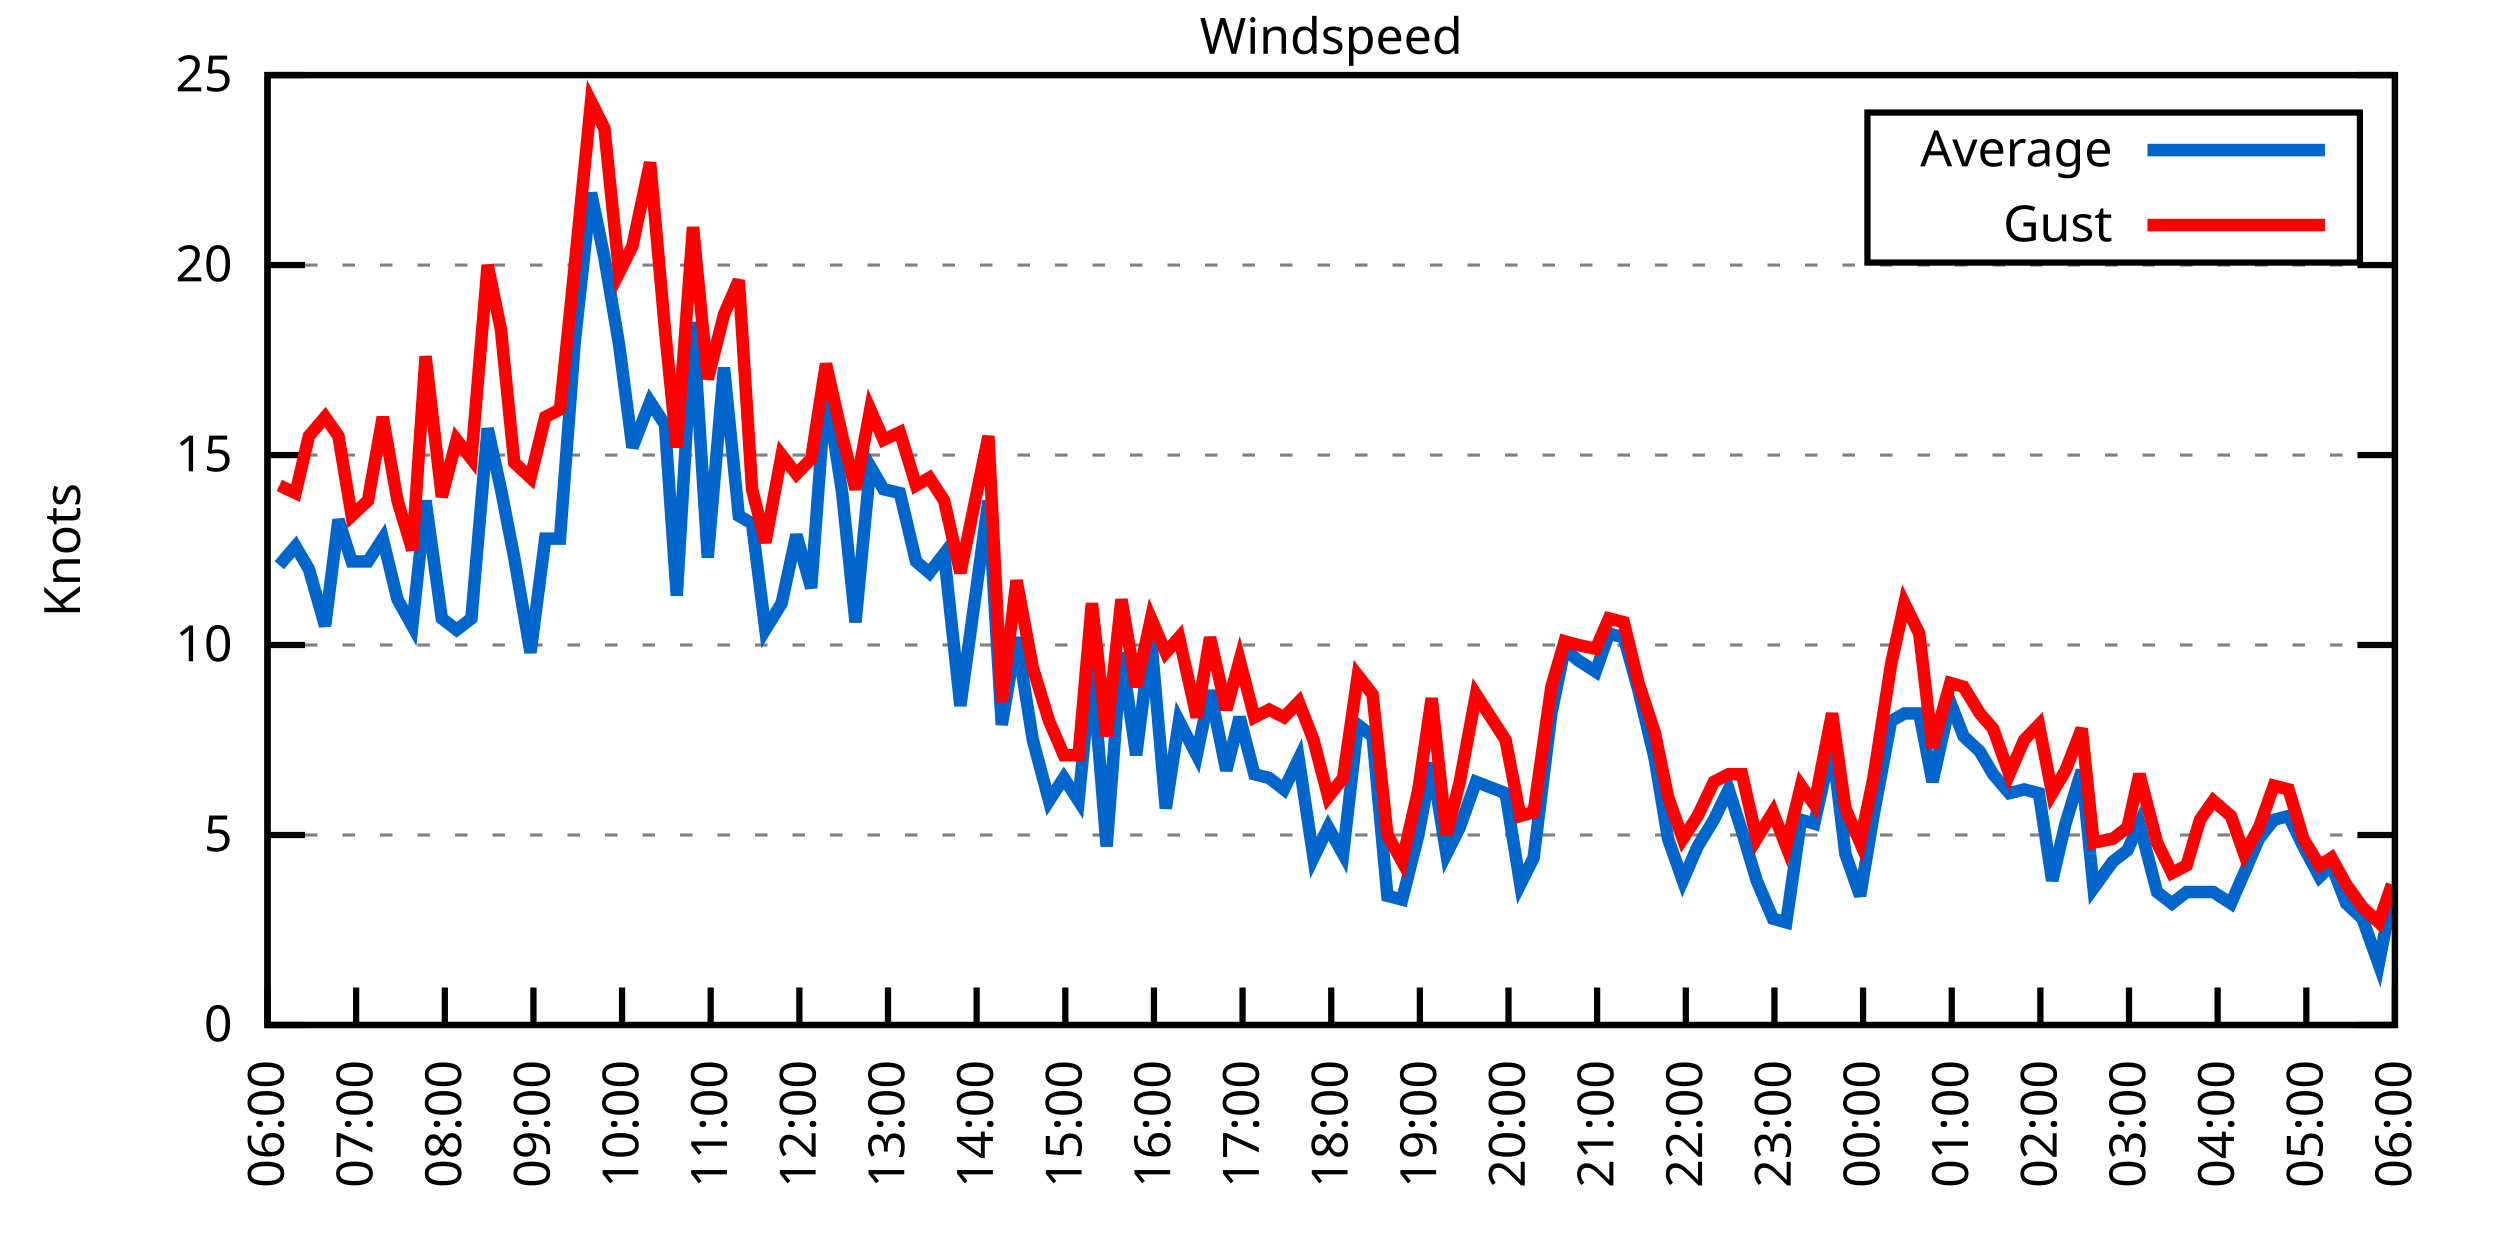
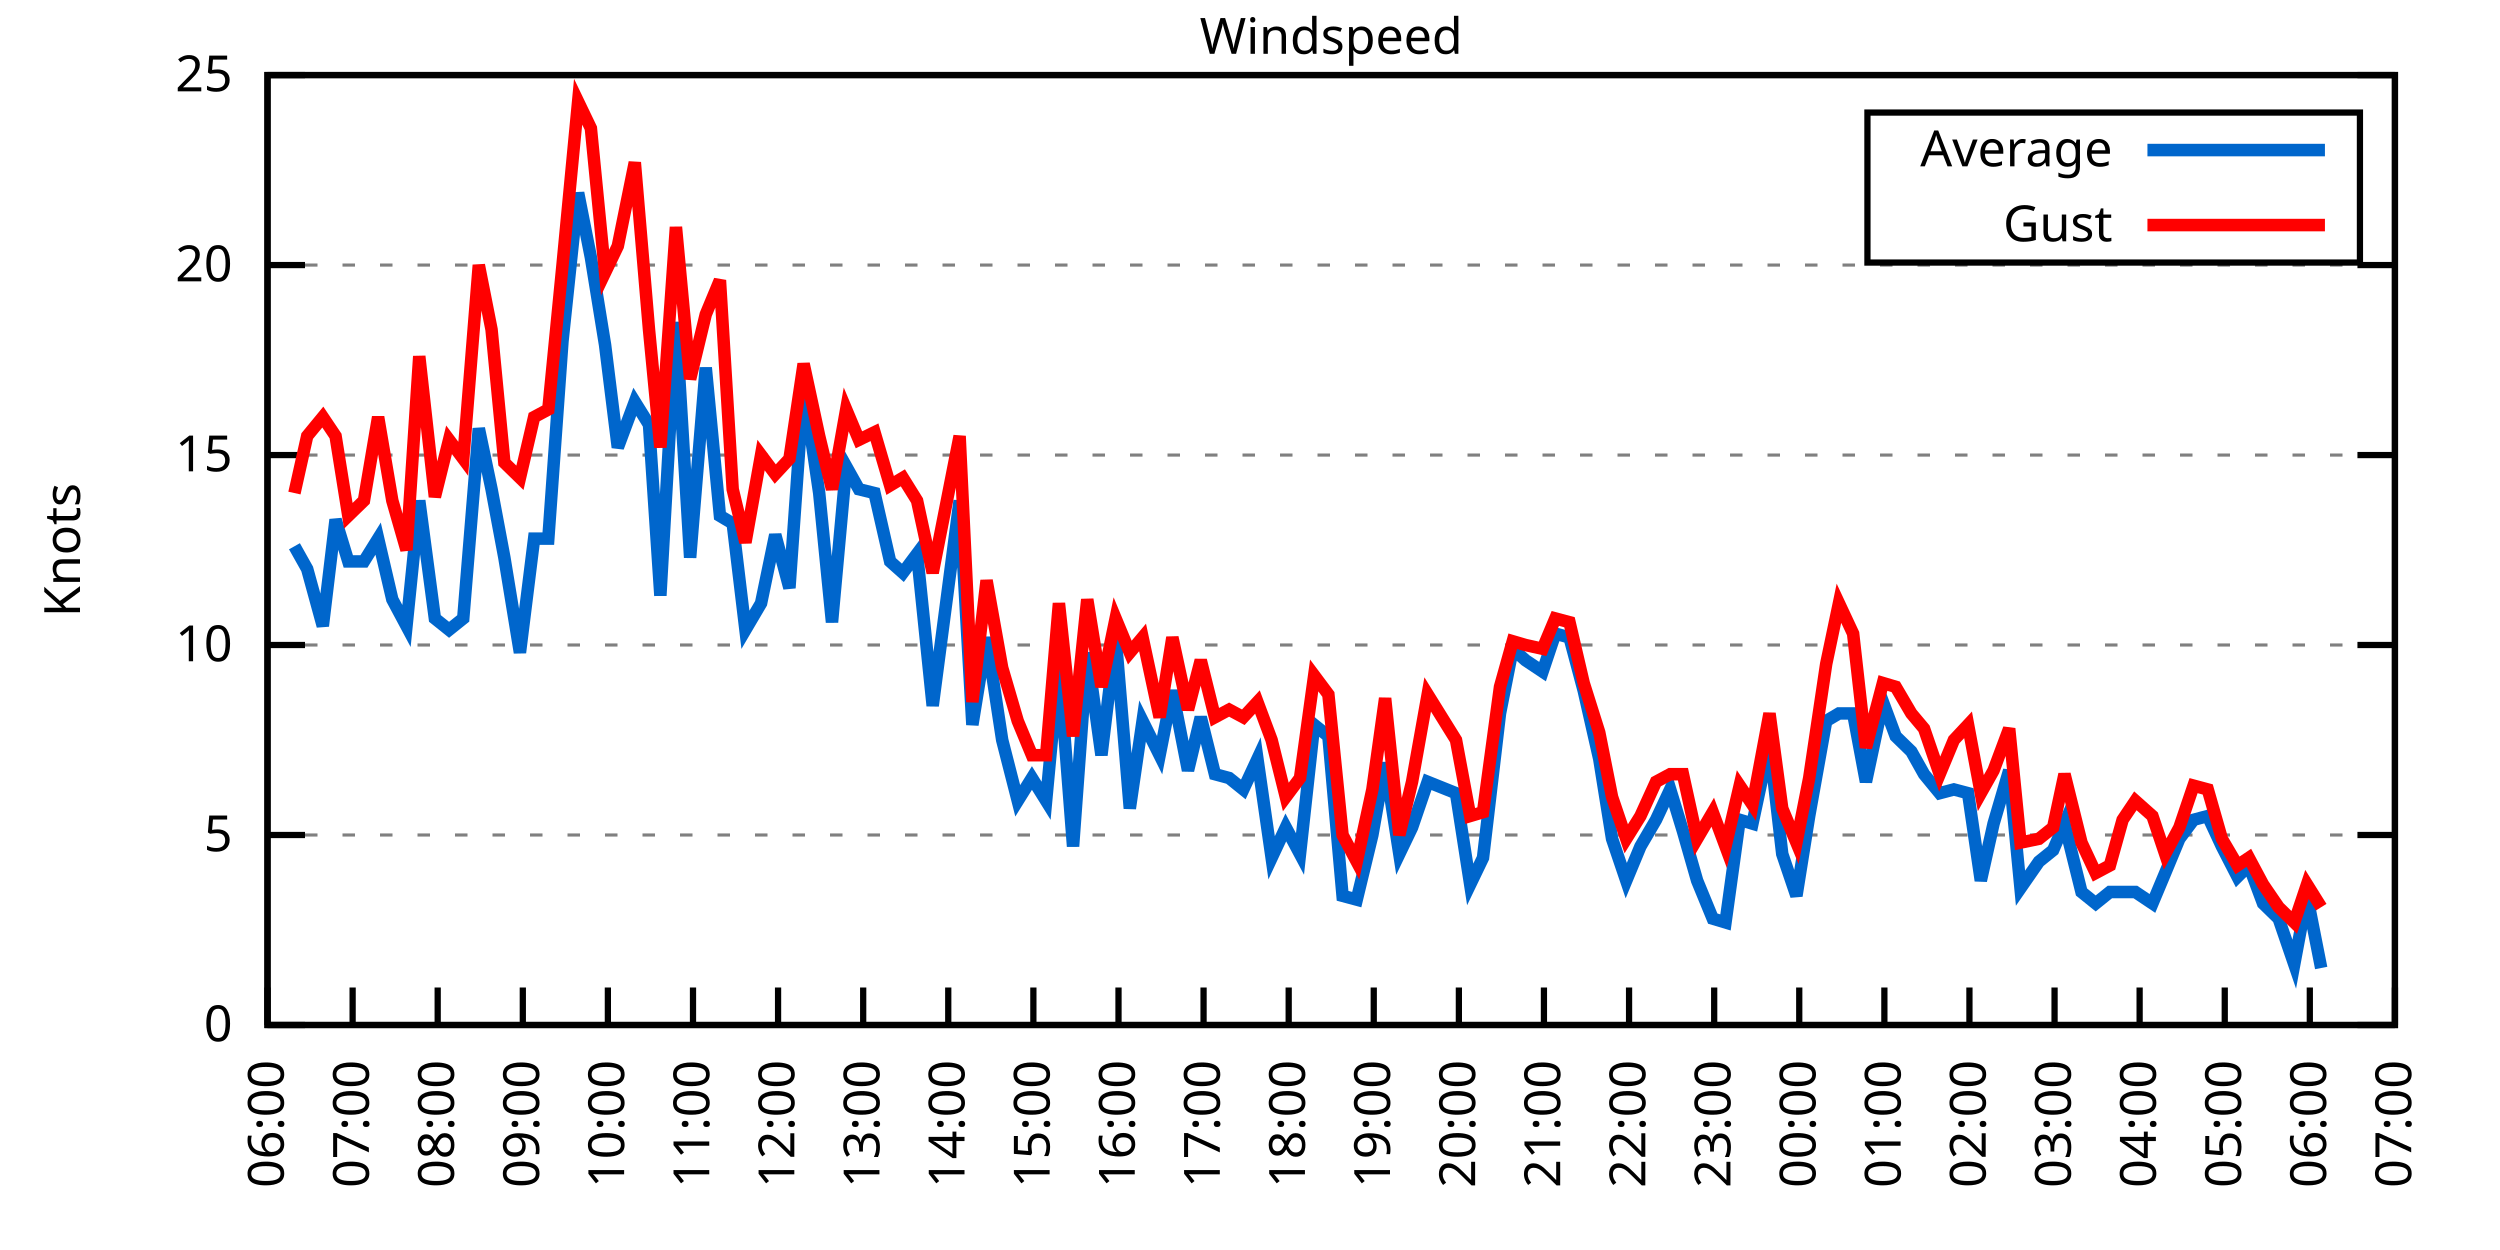
<svg xmlns="http://www.w3.org/2000/svg" xmlns:xlink="http://www.w3.org/1999/xlink" width="400" height="200" viewBox="0 0 400 200">
  <g id="gnuplot_canvas">
    <rect x="0" y="0" width="400" height="200" fill="none" />
    <defs>
      <circle id="gpDot" r="0.5" stroke-width="0.5" stroke="currentColor" />
      <path id="gpPt0" stroke-width="0.333" stroke="currentColor" d="M-1,0 h2 M0,-1 v2" />
      <path id="gpPt1" stroke-width="0.333" stroke="currentColor" d="M-1,-1 L1,1 M1,-1 L-1,1" />
      <path id="gpPt2" stroke-width="0.333" stroke="currentColor" d="M-1,0 L1,0 M0,-1 L0,1 M-1,-1 L1,1 M-1,1 L1,-1" />
      <rect id="gpPt3" stroke-width="0.333" stroke="currentColor" x="-1" y="-1" width="2" height="2" />
      <rect id="gpPt4" stroke-width="0.333" stroke="currentColor" fill="currentColor" x="-1" y="-1" width="2" height="2" />
      <circle id="gpPt5" stroke-width="0.333" stroke="currentColor" cx="0" cy="0" r="1" />
      <use xlink:href="#gpPt5" id="gpPt6" fill="currentColor" stroke="none" />
      <path id="gpPt7" stroke-width="0.333" stroke="currentColor" d="M0,-1.33 L-1.33,0.67 L1.33,0.67 z" />
      <use xlink:href="#gpPt7" id="gpPt8" fill="currentColor" stroke="none" />
      <use xlink:href="#gpPt7" id="gpPt9" stroke="currentColor" transform="rotate(180)" />
      <use xlink:href="#gpPt9" id="gpPt10" fill="currentColor" stroke="none" />
      <use xlink:href="#gpPt3" id="gpPt11" stroke="currentColor" transform="rotate(45)" />
      <use xlink:href="#gpPt11" id="gpPt12" fill="currentColor" stroke="none" />
      <path id="gpPt13" stroke-width="0.333" stroke="currentColor" d="M0,1.330 L1.265,0.411 L0.782,-1.067 L-0.782,-1.076 L-1.265,0.411 z" />
      <use xlink:href="#gpPt13" id="gpPt14" fill="currentColor" stroke="none" />
      <filter id="textbox" filterUnits="objectBoundingBox" x="0" y="0" height="1" width="1">
        <feFlood flood-color="white" flood-opacity="1" result="bgnd" />
        <feComposite in="SourceGraphic" in2="bgnd" operator="atop" />
      </filter>
      <filter id="greybox" filterUnits="objectBoundingBox" x="0" y="0" height="1" width="1">
        <feFlood flood-color="lightgrey" flood-opacity="1" result="grey" />
        <feComposite in="SourceGraphic" in2="grey" operator="atop" />
      </filter>
    </defs>
    <g fill="none" color="white" stroke="currentColor" stroke-width="1.00" stroke-linecap="butt" stroke-linejoin="miter">
</g>
    <g fill="none" color="black" stroke="currentColor" stroke-width="1.00" stroke-linecap="butt" stroke-linejoin="miter">
      <g stroke="none" shape-rendering="crispEdges">
        <polygon fill="rgb(255, 255, 255)" points="42.80,164.00 383.18,164.00 383.18,12.02 42.80,12.02 " />
      </g>
    </g>
    <g fill="none" color="black" stroke="currentColor" stroke-width="1.00" stroke-linecap="butt" stroke-linejoin="miter">
</g>
    <g fill="none" color="black" stroke="black" stroke-width="0.50" stroke-linecap="butt" stroke-linejoin="miter">
</g>
    <g fill="none" color="gray" stroke="currentColor" stroke-width="0.50" stroke-linecap="butt" stroke-linejoin="miter">
      <path stroke="gray" stroke-dasharray="2,4" class="gridline" d="M42.80,164.00 L383.19,164.00  " />
    </g>
    <g fill="none" color="gray" stroke="gray" stroke-width="1.00" stroke-linecap="butt" stroke-linejoin="miter">
</g>
    <g fill="none" color="black" stroke="currentColor" stroke-width="1.00" stroke-linecap="butt" stroke-linejoin="miter">
      <path stroke="black" d="M42.80,164.00 L48.80,164.00 M383.19,164.00 L377.19,164.00  " />
      <g transform="translate(37.20,166.60)" stroke="none" fill="black" font-family="Sans" font-size="8.00" text-anchor="end">
        <text>
          <tspan font-family="Sans"> 0</tspan>
        </text>
      </g>
    </g>
    <g fill="none" color="black" stroke="currentColor" stroke-width="1.00" stroke-linecap="butt" stroke-linejoin="miter">
</g>
    <g fill="none" color="black" stroke="black" stroke-width="0.50" stroke-linecap="butt" stroke-linejoin="miter">
</g>
    <g fill="none" color="gray" stroke="currentColor" stroke-width="0.50" stroke-linecap="butt" stroke-linejoin="miter">
      <path stroke="gray" stroke-dasharray="2,4" class="gridline" d="M42.80,133.60 L383.19,133.60  " />
    </g>
    <g fill="none" color="gray" stroke="gray" stroke-width="1.00" stroke-linecap="butt" stroke-linejoin="miter">
</g>
    <g fill="none" color="black" stroke="currentColor" stroke-width="1.00" stroke-linecap="butt" stroke-linejoin="miter">
      <path stroke="black" d="M42.80,133.60 L48.80,133.60 M383.19,133.60 L377.19,133.60  " />
      <g transform="translate(37.20,136.20)" stroke="none" fill="black" font-family="Sans" font-size="8.00" text-anchor="end">
        <text>
          <tspan font-family="Sans"> 5</tspan>
        </text>
      </g>
    </g>
    <g fill="none" color="black" stroke="currentColor" stroke-width="1.00" stroke-linecap="butt" stroke-linejoin="miter">
</g>
    <g fill="none" color="black" stroke="black" stroke-width="0.50" stroke-linecap="butt" stroke-linejoin="miter">
</g>
    <g fill="none" color="gray" stroke="currentColor" stroke-width="0.50" stroke-linecap="butt" stroke-linejoin="miter">
      <path stroke="gray" stroke-dasharray="2,4" class="gridline" d="M42.80,103.20 L383.19,103.20  " />
    </g>
    <g fill="none" color="gray" stroke="gray" stroke-width="1.00" stroke-linecap="butt" stroke-linejoin="miter">
</g>
    <g fill="none" color="black" stroke="currentColor" stroke-width="1.00" stroke-linecap="butt" stroke-linejoin="miter">
      <path stroke="black" d="M42.80,103.20 L48.80,103.20 M383.19,103.20 L377.19,103.20  " />
      <g transform="translate(37.20,105.80)" stroke="none" fill="black" font-family="Sans" font-size="8.00" text-anchor="end">
        <text>
          <tspan font-family="Sans"> 10</tspan>
        </text>
      </g>
    </g>
    <g fill="none" color="black" stroke="currentColor" stroke-width="1.00" stroke-linecap="butt" stroke-linejoin="miter">
</g>
    <g fill="none" color="black" stroke="black" stroke-width="0.50" stroke-linecap="butt" stroke-linejoin="miter">
</g>
    <g fill="none" color="gray" stroke="currentColor" stroke-width="0.50" stroke-linecap="butt" stroke-linejoin="miter">
      <path stroke="gray" stroke-dasharray="2,4" class="gridline" d="M42.80,72.81 L383.19,72.81  " />
    </g>
    <g fill="none" color="gray" stroke="gray" stroke-width="1.00" stroke-linecap="butt" stroke-linejoin="miter">
</g>
    <g fill="none" color="black" stroke="currentColor" stroke-width="1.00" stroke-linecap="butt" stroke-linejoin="miter">
      <path stroke="black" d="M42.80,72.81 L48.80,72.81 M383.19,72.81 L377.19,72.81  " />
      <g transform="translate(37.20,75.41)" stroke="none" fill="black" font-family="Sans" font-size="8.00" text-anchor="end">
        <text>
          <tspan font-family="Sans"> 15</tspan>
        </text>
      </g>
    </g>
    <g fill="none" color="black" stroke="currentColor" stroke-width="1.00" stroke-linecap="butt" stroke-linejoin="miter">
</g>
    <g fill="none" color="black" stroke="black" stroke-width="0.50" stroke-linecap="butt" stroke-linejoin="miter">
</g>
    <g fill="none" color="gray" stroke="currentColor" stroke-width="0.50" stroke-linecap="butt" stroke-linejoin="miter">
      <path stroke="gray" stroke-dasharray="2,4" class="gridline" d="M42.80,42.41 L383.19,42.41  " />
    </g>
    <g fill="none" color="gray" stroke="gray" stroke-width="1.00" stroke-linecap="butt" stroke-linejoin="miter">
</g>
    <g fill="none" color="black" stroke="currentColor" stroke-width="1.00" stroke-linecap="butt" stroke-linejoin="miter">
      <path stroke="black" d="M42.80,42.41 L48.80,42.41 M383.19,42.41 L377.19,42.41  " />
      <g transform="translate(37.20,45.01)" stroke="none" fill="black" font-family="Sans" font-size="8.00" text-anchor="end">
        <text>
          <tspan font-family="Sans"> 20</tspan>
        </text>
      </g>
    </g>
    <g fill="none" color="black" stroke="currentColor" stroke-width="1.00" stroke-linecap="butt" stroke-linejoin="miter">
</g>
    <g fill="none" color="black" stroke="black" stroke-width="0.50" stroke-linecap="butt" stroke-linejoin="miter">
</g>
    <g fill="none" color="gray" stroke="currentColor" stroke-width="0.50" stroke-linecap="butt" stroke-linejoin="miter">
      <path stroke="gray" stroke-dasharray="2,4" class="gridline" d="M42.80,12.01 L383.19,12.01  " />
    </g>
    <g fill="none" color="gray" stroke="gray" stroke-width="1.00" stroke-linecap="butt" stroke-linejoin="miter">
</g>
    <g fill="none" color="black" stroke="currentColor" stroke-width="1.00" stroke-linecap="butt" stroke-linejoin="miter">
      <path stroke="black" d="M42.80,12.01 L48.80,12.01 M383.19,12.01 L377.19,12.01  " />
      <g transform="translate(37.20,14.61)" stroke="none" fill="black" font-family="Sans" font-size="8.00" text-anchor="end">
        <text>
          <tspan font-family="Sans"> 25</tspan>
        </text>
      </g>
    </g>
    <g fill="none" color="black" stroke="currentColor" stroke-width="1.00" stroke-linecap="butt" stroke-linejoin="miter">
      <path stroke="black" d="M42.80,164.00 L42.80,158.00  " />
      <g transform="translate(45.40,169.60) rotate(270.00)" stroke="none" fill="black" font-family="Sans" font-size="8.00" text-anchor="end">
        <text>
          <tspan font-family="Sans">06:00</tspan>
        </text>
      </g>
    </g>
    <g fill="none" color="black" stroke="currentColor" stroke-width="1.00" stroke-linecap="butt" stroke-linejoin="miter">
-       <path stroke="black" d="M56.98,164.00 L56.98,158.00  " />
-       <g transform="translate(59.58,169.60) rotate(270.00)" stroke="none" fill="black" font-family="Sans" font-size="8.00" text-anchor="end">
+       <path stroke="black" d="M56.42,164.00 L56.42,158.00  " />
+       <g transform="translate(59.02,169.60) rotate(270.00)" stroke="none" fill="black" font-family="Sans" font-size="8.00" text-anchor="end">
        <text>
          <tspan font-family="Sans">07:00</tspan>
        </text>
      </g>
    </g>
    <g fill="none" color="black" stroke="currentColor" stroke-width="1.00" stroke-linecap="butt" stroke-linejoin="miter">
-       <path stroke="black" d="M71.17,164.00 L71.17,158.00  " />
-       <g transform="translate(73.77,169.60) rotate(270.00)" stroke="none" fill="black" font-family="Sans" font-size="8.00" text-anchor="end">
+       <path stroke="black" d="M70.03,164.00 L70.03,158.00  " />
+       <g transform="translate(72.63,169.60) rotate(270.00)" stroke="none" fill="black" font-family="Sans" font-size="8.00" text-anchor="end">
        <text>
          <tspan font-family="Sans">08:00</tspan>
        </text>
      </g>
    </g>
    <g fill="none" color="black" stroke="currentColor" stroke-width="1.00" stroke-linecap="butt" stroke-linejoin="miter">
-       <path stroke="black" d="M85.35,164.00 L85.35,158.00  " />
-       <g transform="translate(87.95,169.60) rotate(270.00)" stroke="none" fill="black" font-family="Sans" font-size="8.00" text-anchor="end">
+       <path stroke="black" d="M83.65,164.00 L83.65,158.00  " />
+       <g transform="translate(86.25,169.60) rotate(270.00)" stroke="none" fill="black" font-family="Sans" font-size="8.00" text-anchor="end">
        <text>
          <tspan font-family="Sans">09:00</tspan>
        </text>
      </g>
    </g>
    <g fill="none" color="black" stroke="currentColor" stroke-width="1.00" stroke-linecap="butt" stroke-linejoin="miter">
-       <path stroke="black" d="M99.53,164.00 L99.53,158.00  " />
-       <g transform="translate(102.13,169.60) rotate(270.00)" stroke="none" fill="black" font-family="Sans" font-size="8.00" text-anchor="end">
+       <path stroke="black" d="M97.26,164.00 L97.26,158.00  " />
+       <g transform="translate(99.86,169.60) rotate(270.00)" stroke="none" fill="black" font-family="Sans" font-size="8.00" text-anchor="end">
        <text>
          <tspan font-family="Sans">10:00</tspan>
        </text>
      </g>
    </g>
    <g fill="none" color="black" stroke="currentColor" stroke-width="1.00" stroke-linecap="butt" stroke-linejoin="miter">
-       <path stroke="black" d="M113.71,164.00 L113.71,158.00  " />
-       <g transform="translate(116.31,169.60) rotate(270.00)" stroke="none" fill="black" font-family="Sans" font-size="8.00" text-anchor="end">
+       <path stroke="black" d="M110.88,164.00 L110.88,158.00  " />
+       <g transform="translate(113.48,169.60) rotate(270.00)" stroke="none" fill="black" font-family="Sans" font-size="8.00" text-anchor="end">
        <text>
          <tspan font-family="Sans">11:00</tspan>
        </text>
      </g>
    </g>
    <g fill="none" color="black" stroke="currentColor" stroke-width="1.00" stroke-linecap="butt" stroke-linejoin="miter">
-       <path stroke="black" d="M127.90,164.00 L127.90,158.00  " />
-       <g transform="translate(130.50,169.60) rotate(270.00)" stroke="none" fill="black" font-family="Sans" font-size="8.00" text-anchor="end">
+       <path stroke="black" d="M124.49,164.00 L124.49,158.00  " />
+       <g transform="translate(127.09,169.60) rotate(270.00)" stroke="none" fill="black" font-family="Sans" font-size="8.00" text-anchor="end">
        <text>
          <tspan font-family="Sans">12:00</tspan>
        </text>
      </g>
    </g>
    <g fill="none" color="black" stroke="currentColor" stroke-width="1.00" stroke-linecap="butt" stroke-linejoin="miter">
-       <path stroke="black" d="M142.08,164.00 L142.08,158.00  " />
-       <g transform="translate(144.68,169.60) rotate(270.00)" stroke="none" fill="black" font-family="Sans" font-size="8.00" text-anchor="end">
+       <path stroke="black" d="M138.11,164.00 L138.11,158.00  " />
+       <g transform="translate(140.71,169.60) rotate(270.00)" stroke="none" fill="black" font-family="Sans" font-size="8.00" text-anchor="end">
        <text>
          <tspan font-family="Sans">13:00</tspan>
        </text>
      </g>
    </g>
    <g fill="none" color="black" stroke="currentColor" stroke-width="1.00" stroke-linecap="butt" stroke-linejoin="miter">
-       <path stroke="black" d="M156.26,164.00 L156.26,158.00  " />
-       <g transform="translate(158.86,169.60) rotate(270.00)" stroke="none" fill="black" font-family="Sans" font-size="8.00" text-anchor="end">
+       <path stroke="black" d="M151.72,164.00 L151.72,158.00  " />
+       <g transform="translate(154.32,169.60) rotate(270.00)" stroke="none" fill="black" font-family="Sans" font-size="8.00" text-anchor="end">
        <text>
          <tspan font-family="Sans">14:00</tspan>
        </text>
      </g>
    </g>
    <g fill="none" color="black" stroke="currentColor" stroke-width="1.00" stroke-linecap="butt" stroke-linejoin="miter">
-       <path stroke="black" d="M170.45,164.00 L170.45,158.00  " />
-       <g transform="translate(173.05,169.60) rotate(270.00)" stroke="none" fill="black" font-family="Sans" font-size="8.00" text-anchor="end">
+       <path stroke="black" d="M165.34,164.00 L165.34,158.00  " />
+       <g transform="translate(167.94,169.60) rotate(270.00)" stroke="none" fill="black" font-family="Sans" font-size="8.00" text-anchor="end">
        <text>
          <tspan font-family="Sans">15:00</tspan>
        </text>
      </g>
    </g>
    <g fill="none" color="black" stroke="currentColor" stroke-width="1.00" stroke-linecap="butt" stroke-linejoin="miter">
-       <path stroke="black" d="M184.63,164.00 L184.63,158.00  " />
-       <g transform="translate(187.23,169.60) rotate(270.00)" stroke="none" fill="black" font-family="Sans" font-size="8.00" text-anchor="end">
+       <path stroke="black" d="M178.96,164.00 L178.96,158.00  " />
+       <g transform="translate(181.56,169.60) rotate(270.00)" stroke="none" fill="black" font-family="Sans" font-size="8.00" text-anchor="end">
        <text>
          <tspan font-family="Sans">16:00</tspan>
        </text>
      </g>
    </g>
    <g fill="none" color="black" stroke="currentColor" stroke-width="1.00" stroke-linecap="butt" stroke-linejoin="miter">
-       <path stroke="black" d="M198.81,164.00 L198.81,158.00  " />
-       <g transform="translate(201.41,169.60) rotate(270.00)" stroke="none" fill="black" font-family="Sans" font-size="8.00" text-anchor="end">
+       <path stroke="black" d="M192.57,164.00 L192.57,158.00  " />
+       <g transform="translate(195.17,169.60) rotate(270.00)" stroke="none" fill="black" font-family="Sans" font-size="8.00" text-anchor="end">
        <text>
          <tspan font-family="Sans">17:00</tspan>
        </text>
      </g>
    </g>
    <g fill="none" color="black" stroke="currentColor" stroke-width="1.00" stroke-linecap="butt" stroke-linejoin="miter">
-       <path stroke="black" d="M213.00,164.00 L213.00,158.00  " />
-       <g transform="translate(215.60,169.60) rotate(270.00)" stroke="none" fill="black" font-family="Sans" font-size="8.00" text-anchor="end">
+       <path stroke="black" d="M206.19,164.00 L206.19,158.00  " />
+       <g transform="translate(208.79,169.60) rotate(270.00)" stroke="none" fill="black" font-family="Sans" font-size="8.00" text-anchor="end">
        <text>
          <tspan font-family="Sans">18:00</tspan>
        </text>
      </g>
    </g>
    <g fill="none" color="black" stroke="currentColor" stroke-width="1.00" stroke-linecap="butt" stroke-linejoin="miter">
-       <path stroke="black" d="M227.18,164.00 L227.18,158.00  " />
-       <g transform="translate(229.78,169.60) rotate(270.00)" stroke="none" fill="black" font-family="Sans" font-size="8.00" text-anchor="end">
+       <path stroke="black" d="M219.80,164.00 L219.80,158.00  " />
+       <g transform="translate(222.40,169.60) rotate(270.00)" stroke="none" fill="black" font-family="Sans" font-size="8.00" text-anchor="end">
        <text>
          <tspan font-family="Sans">19:00</tspan>
        </text>
      </g>
    </g>
    <g fill="none" color="black" stroke="currentColor" stroke-width="1.00" stroke-linecap="butt" stroke-linejoin="miter">
-       <path stroke="black" d="M241.36,164.00 L241.36,158.00  " />
-       <g transform="translate(243.96,169.60) rotate(270.00)" stroke="none" fill="black" font-family="Sans" font-size="8.00" text-anchor="end">
+       <path stroke="black" d="M233.42,164.00 L233.42,158.00  " />
+       <g transform="translate(236.02,169.60) rotate(270.00)" stroke="none" fill="black" font-family="Sans" font-size="8.00" text-anchor="end">
        <text>
          <tspan font-family="Sans">20:00</tspan>
        </text>
      </g>
    </g>
    <g fill="none" color="black" stroke="currentColor" stroke-width="1.00" stroke-linecap="butt" stroke-linejoin="miter">
-       <path stroke="black" d="M255.54,164.00 L255.54,158.00  " />
-       <g transform="translate(258.14,169.60) rotate(270.00)" stroke="none" fill="black" font-family="Sans" font-size="8.00" text-anchor="end">
+       <path stroke="black" d="M247.03,164.00 L247.03,158.00  " />
+       <g transform="translate(249.63,169.60) rotate(270.00)" stroke="none" fill="black" font-family="Sans" font-size="8.00" text-anchor="end">
        <text>
          <tspan font-family="Sans">21:00</tspan>
        </text>
      </g>
    </g>
    <g fill="none" color="black" stroke="currentColor" stroke-width="1.00" stroke-linecap="butt" stroke-linejoin="miter">
-       <path stroke="black" d="M269.73,164.00 L269.73,158.00  " />
-       <g transform="translate(272.33,169.60) rotate(270.00)" stroke="none" fill="black" font-family="Sans" font-size="8.00" text-anchor="end">
+       <path stroke="black" d="M260.65,164.00 L260.65,158.00  " />
+       <g transform="translate(263.25,169.60) rotate(270.00)" stroke="none" fill="black" font-family="Sans" font-size="8.00" text-anchor="end">
        <text>
          <tspan font-family="Sans">22:00</tspan>
        </text>
      </g>
    </g>
    <g fill="none" color="black" stroke="currentColor" stroke-width="1.00" stroke-linecap="butt" stroke-linejoin="miter">
-       <path stroke="black" d="M283.91,164.00 L283.91,158.00  " />
-       <g transform="translate(286.51,169.60) rotate(270.00)" stroke="none" fill="black" font-family="Sans" font-size="8.00" text-anchor="end">
+       <path stroke="black" d="M274.27,164.00 L274.27,158.00  " />
+       <g transform="translate(276.87,169.60) rotate(270.00)" stroke="none" fill="black" font-family="Sans" font-size="8.00" text-anchor="end">
        <text>
          <tspan font-family="Sans">23:00</tspan>
        </text>
      </g>
    </g>
    <g fill="none" color="black" stroke="currentColor" stroke-width="1.00" stroke-linecap="butt" stroke-linejoin="miter">
-       <path stroke="black" d="M298.09,164.00 L298.09,158.00  " />
-       <g transform="translate(300.69,169.60) rotate(270.00)" stroke="none" fill="black" font-family="Sans" font-size="8.00" text-anchor="end">
+       <path stroke="black" d="M287.88,164.00 L287.88,158.00  " />
+       <g transform="translate(290.48,169.60) rotate(270.00)" stroke="none" fill="black" font-family="Sans" font-size="8.00" text-anchor="end">
        <text>
          <tspan font-family="Sans">00:00</tspan>
        </text>
      </g>
    </g>
    <g fill="none" color="black" stroke="currentColor" stroke-width="1.00" stroke-linecap="butt" stroke-linejoin="miter">
-       <path stroke="black" d="M312.28,164.00 L312.28,158.00  " />
-       <g transform="translate(314.88,169.60) rotate(270.00)" stroke="none" fill="black" font-family="Sans" font-size="8.00" text-anchor="end">
+       <path stroke="black" d="M301.50,164.00 L301.50,158.00  " />
+       <g transform="translate(304.10,169.60) rotate(270.00)" stroke="none" fill="black" font-family="Sans" font-size="8.00" text-anchor="end">
        <text>
          <tspan font-family="Sans">01:00</tspan>
        </text>
      </g>
    </g>
    <g fill="none" color="black" stroke="currentColor" stroke-width="1.00" stroke-linecap="butt" stroke-linejoin="miter">
-       <path stroke="black" d="M326.46,164.00 L326.46,158.00  " />
-       <g transform="translate(329.06,169.60) rotate(270.00)" stroke="none" fill="black" font-family="Sans" font-size="8.00" text-anchor="end">
+       <path stroke="black" d="M315.11,164.00 L315.11,158.00  " />
+       <g transform="translate(317.71,169.60) rotate(270.00)" stroke="none" fill="black" font-family="Sans" font-size="8.00" text-anchor="end">
        <text>
          <tspan font-family="Sans">02:00</tspan>
        </text>
      </g>
    </g>
    <g fill="none" color="black" stroke="currentColor" stroke-width="1.00" stroke-linecap="butt" stroke-linejoin="miter">
-       <path stroke="black" d="M340.64,164.00 L340.64,158.00  " />
-       <g transform="translate(343.24,169.60) rotate(270.00)" stroke="none" fill="black" font-family="Sans" font-size="8.00" text-anchor="end">
+       <path stroke="black" d="M328.73,164.00 L328.73,158.00  " />
+       <g transform="translate(331.33,169.60) rotate(270.00)" stroke="none" fill="black" font-family="Sans" font-size="8.00" text-anchor="end">
        <text>
          <tspan font-family="Sans">03:00</tspan>
        </text>
      </g>
    </g>
    <g fill="none" color="black" stroke="currentColor" stroke-width="1.00" stroke-linecap="butt" stroke-linejoin="miter">
-       <path stroke="black" d="M354.82,164.00 L354.82,158.00  " />
-       <g transform="translate(357.42,169.60) rotate(270.00)" stroke="none" fill="black" font-family="Sans" font-size="8.00" text-anchor="end">
+       <path stroke="black" d="M342.34,164.00 L342.34,158.00  " />
+       <g transform="translate(344.94,169.60) rotate(270.00)" stroke="none" fill="black" font-family="Sans" font-size="8.00" text-anchor="end">
        <text>
          <tspan font-family="Sans">04:00</tspan>
        </text>
      </g>
    </g>
    <g fill="none" color="black" stroke="currentColor" stroke-width="1.00" stroke-linecap="butt" stroke-linejoin="miter">
-       <path stroke="black" d="M369.01,164.00 L369.01,158.00  " />
-       <g transform="translate(371.61,169.60) rotate(270.00)" stroke="none" fill="black" font-family="Sans" font-size="8.00" text-anchor="end">
+       <path stroke="black" d="M355.96,164.00 L355.96,158.00  " />
+       <g transform="translate(358.56,169.60) rotate(270.00)" stroke="none" fill="black" font-family="Sans" font-size="8.00" text-anchor="end">
        <text>
          <tspan font-family="Sans">05:00</tspan>
+         </text>
+       </g>
+     </g>
+     <g fill="none" color="black" stroke="currentColor" stroke-width="1.00" stroke-linecap="butt" stroke-linejoin="miter">
+       <path stroke="black" d="M369.57,164.00 L369.57,158.00  " />
+       <g transform="translate(372.17,169.60) rotate(270.00)" stroke="none" fill="black" font-family="Sans" font-size="8.00" text-anchor="end">
+         <text>
+           <tspan font-family="Sans">06:00</tspan>
        </text>
      </g>
    </g>
    <g fill="none" color="black" stroke="currentColor" stroke-width="1.00" stroke-linecap="butt" stroke-linejoin="miter">
      <path stroke="black" d="M383.19,164.00 L383.19,158.00  " />
      <g transform="translate(385.79,169.60) rotate(270.00)" stroke="none" fill="black" font-family="Sans" font-size="8.00" text-anchor="end">
        <text>
-           <tspan font-family="Sans">06:00</tspan>
+           <tspan font-family="Sans">07:00</tspan>
        </text>
      </g>
    </g>
    <g fill="none" color="black" stroke="currentColor" stroke-width="1.00" stroke-linecap="butt" stroke-linejoin="miter">
</g>
    <g fill="none" color="black" stroke="currentColor" stroke-width="1.00" stroke-linecap="butt" stroke-linejoin="miter">
      <path stroke="black" d="M42.80,12.01 L42.80,164.00 L383.19,164.00 L383.19,12.01 L42.80,12.01 Z  " />
    </g>
    <g fill="none" color="black" stroke="currentColor" stroke-width="1.00" stroke-linecap="butt" stroke-linejoin="miter">
</g>
    <g fill="none" color="black" stroke="currentColor" stroke-width="1.00" stroke-linecap="butt" stroke-linejoin="miter">
      <path stroke="black" d="M298.79,42.01 L298.79,18.01 L377.59,18.01 L377.59,42.01 L298.79,42.01 Z  " />
    </g>
    <g id="Windspeed_plot_1">
      <g fill="none" color="white" stroke="black" stroke-width="2.00" stroke-linecap="butt" stroke-linejoin="miter">
</g>
      <g fill="none" color="black" stroke="currentColor" stroke-width="2.00" stroke-linecap="butt" stroke-linejoin="miter">
        <g transform="translate(337.99,26.61)" stroke="none" fill="black" font-family="Sans" font-size="8.00" text-anchor="end">
          <text>
            <tspan font-family="Sans">Average</tspan>
          </text>
        </g>
      </g>
      <g fill="none" color="black" stroke="currentColor" stroke-width="2.00" stroke-linecap="butt" stroke-linejoin="miter">
-         <path stroke="rgb(  0, 102, 204)" d="M343.59,24.01 L371.99,24.01 M44.69,90.44 L47.29,87.40 L49.42,91.04 L52.02,100.16 L54.15,83.14 L56.27,89.83   L58.87,89.83 L61.24,86.18 L63.60,95.91 L65.97,100.16 L68.09,80.10 L70.69,98.95 L73.06,100.77 L75.42,98.95   L78.02,68.55 L80.15,78.28 L82.28,89.22 L84.88,104.42 L87.24,86.18 L89.60,86.18 L91.97,54.57 L94.57,30.86   L96.70,41.19 L99.06,55.18 L101.19,71.59 L104.02,64.29 L106.39,67.94 L108.28,95.30 L110.88,51.53 L113.24,89.22   L115.84,58.82 L118.21,82.53 L120.33,83.75 L122.46,100.77 L125.06,96.52 L127.42,85.57 L129.79,94.08 L132.15,61.86   L134.75,78.89 L136.88,99.56 L139.24,74.63 L141.37,78.28 L143.97,78.89 L146.57,89.83 L148.70,91.65 L151.06,88.61   L153.66,112.93 L158.15,80.10 L160.28,115.97 L162.65,101.99 L165.25,118.40 L167.85,128.13 L170.21,124.48 L172.57,128.13   L174.70,106.24 L177.06,135.43 L179.43,104.42 L181.79,120.83 L184.16,101.99 L186.52,129.35 L188.65,115.36 L191.48,120.83   L193.61,110.50 L196.21,123.27 L198.34,114.76 L200.70,123.87 L203.07,124.48 L205.43,126.31 L207.79,121.44 L210.16,137.25   L212.52,132.39 L214.89,136.64 L217.25,115.97 L219.61,117.80 L221.98,143.33 L224.34,143.94 L226.94,133.60 L229.07,122.05   L231.43,136.64 L233.56,132.39 L236.16,125.09 L240.89,126.91 L243.25,141.51 L245.38,137.25 L248.22,114.15 L250.34,103.81   L252.47,105.64 L255.31,107.46 L257.43,101.38 L259.80,101.99 L262.16,110.50 L264.76,121.44 L266.89,134.21 L269.25,140.90   L271.62,135.43 L274.22,131.17 L276.58,126.31 L278.71,132.99 L281.07,140.90 L283.67,146.98 L285.80,147.59 L288.16,131.17   L290.29,131.78 L293.13,119.01 L295.26,136.64 L297.62,143.33 L299.75,130.56 L302.58,115.36 L304.71,114.15 L307.08,114.15   L309.20,125.09 L312.04,112.32 L314.17,117.80 L316.77,120.23 L318.89,123.87 L321.49,126.91 L323.86,126.31 L326.22,126.91   L328.35,140.90 L330.48,131.78 L333.08,123.27 L334.97,142.11 L338.04,137.86 L340.40,136.03 L342.30,131.78 L345.13,142.72   L347.50,144.55 L349.86,142.72 L351.99,142.72 L354.12,142.72 L356.95,144.55 L359.08,139.68 L361.44,134.21 L363.81,131.17   L366.17,130.56 L368.53,135.43 L371.13,140.29 L373.03,138.47 L375.39,144.55 L377.99,146.98 L380.59,154.27 L382.72,143.33    " />
+         <path stroke="rgb(  0, 102, 204)" d="M343.59,24.01 L371.99,24.01 M47.11,87.40 L49.15,91.04 L51.65,100.16 L53.69,83.14 L55.73,89.83 L58.23,89.83   L60.50,86.18 L62.77,95.91 L65.04,100.16 L67.08,80.10 L69.58,98.95 L71.85,100.77 L74.12,98.95 L76.61,68.55   L78.65,78.28 L80.70,89.22 L83.19,104.42 L85.46,86.18 L87.73,86.18 L90.00,54.57 L92.50,30.86 L94.54,41.19   L96.81,55.18 L98.85,71.59 L101.57,64.29 L103.84,67.94 L105.66,95.30 L108.15,51.53 L110.42,89.22 L112.92,58.82   L115.19,82.53 L117.23,83.75 L119.27,100.77 L121.77,96.52 L124.04,85.57 L126.31,94.08 L128.58,61.86 L131.07,78.89   L133.12,99.56 L135.39,74.63 L137.43,78.28 L139.92,78.89 L142.42,89.83 L144.46,91.65 L146.73,88.61 L149.23,112.93   L153.54,80.10 L155.58,115.97 L157.85,101.99 L160.35,118.40 L162.84,128.13 L165.11,124.48 L167.38,128.13 L169.43,106.24   L171.69,135.43 L173.96,104.42 L176.23,120.83 L178.50,101.99 L180.77,129.35 L182.81,115.36 L185.54,120.83 L187.58,110.50   L190.08,123.27 L192.12,114.76 L194.39,123.87 L196.66,124.48 L198.93,126.31 L201.19,121.44 L203.46,137.25 L205.73,132.39   L208.00,136.64 L210.27,115.97 L212.54,117.80 L214.81,143.33 L217.08,143.94 L219.58,133.60 L221.62,122.05 L223.89,136.64   L225.93,132.39 L228.43,125.09 L232.96,126.91 L235.23,141.51 L237.28,137.25 L240.00,114.15 L242.04,103.81 L244.08,105.64   L246.81,107.46 L248.85,101.38 L251.12,101.99 L253.39,110.50 L255.88,121.44 L257.93,134.21 L260.20,140.90 L262.47,135.43   L264.96,131.17 L267.23,126.31 L269.27,132.99 L271.54,140.90 L274.04,146.98 L276.08,147.59 L278.35,131.17 L280.39,131.78   L283.12,119.01 L285.16,136.64 L287.43,143.33 L289.47,130.56 L292.19,115.36 L294.23,114.15 L296.50,114.15 L298.55,125.09   L301.27,112.32 L303.31,117.80 L305.81,120.23 L307.85,123.87 L310.35,126.91 L312.62,126.31 L314.89,126.91 L316.93,140.90   L318.97,131.78 L321.47,123.27 L323.28,142.11 L326.23,137.86 L328.50,136.03 L330.32,131.78 L333.04,142.72 L335.31,144.55   L337.58,142.72 L339.62,142.72 L341.66,142.72 L344.39,144.55 L346.43,139.68 L348.70,134.21 L350.97,131.17 L353.24,130.56   L355.50,135.43 L358.00,140.29 L359.82,138.47 L362.09,144.55 L364.58,146.98 L367.08,154.27 L369.12,143.33 L371.39,154.88    " />
      </g>
    </g>
    <g id="Windspeed_plot_2">
      <g fill="none" color="black" stroke="currentColor" stroke-width="2.00" stroke-linecap="butt" stroke-linejoin="miter">
        <g transform="translate(337.99,38.61)" stroke="none" fill="black" font-family="Sans" font-size="8.00" text-anchor="end">
          <text>
            <tspan font-family="Sans">Gust</tspan>
          </text>
        </g>
      </g>
      <g fill="none" color="black" stroke="currentColor" stroke-width="2.00" stroke-linecap="butt" stroke-linejoin="miter">
-         <path stroke="rgb(255,   0,   0)" d="M343.59,36.01 L371.99,36.01 M44.69,77.67 L47.29,78.89 L49.42,69.77 L52.02,66.73 L54.15,69.77 L56.27,82.53   L58.87,80.10 L61.24,66.73 L63.60,80.10 L65.97,88.00 L68.09,57.00 L70.69,79.49 L73.06,70.37 L75.42,73.41   L78.02,42.41 L80.15,52.74 L82.28,74.02 L84.88,76.45 L87.24,66.73 L89.60,65.51 L91.97,42.41 L94.57,16.27   L96.70,20.52 L99.06,43.62 L101.19,39.37 L104.02,25.99 L106.39,52.74 L108.28,71.59 L110.88,36.33 L113.24,60.65   L115.84,50.31 L118.21,44.84 L120.33,78.28 L122.46,86.79 L125.06,72.81 L127.42,75.85 L129.79,73.41 L132.15,58.21   L134.75,69.77 L136.88,78.28 L139.24,65.51 L141.37,70.37 L143.97,69.16 L146.57,77.67 L148.70,76.45 L151.06,80.10   L153.66,91.65 L158.15,69.77 L160.28,112.32 L162.65,92.87 L165.25,106.85 L167.85,115.36 L170.21,120.83 L172.57,120.83   L174.70,96.52 L177.06,117.80 L179.43,95.91 L181.79,109.89 L184.16,98.95 L186.52,104.42 L188.65,101.99 L191.48,114.76   L193.61,101.99 L196.21,113.54 L198.34,105.64 L200.70,114.76 L203.07,113.54 L205.43,114.76 L207.79,112.32 L210.16,118.40   L212.52,127.52 L214.89,124.48 L217.25,108.07 L219.61,111.11 L221.98,133.60 L224.34,137.86 L226.94,126.31 L229.07,111.72   L231.43,133.60 L233.56,125.09 L236.16,111.11 L240.89,118.40 L243.25,130.56 L245.38,129.95 L248.22,109.89 L250.34,102.60   L252.47,103.20 L255.31,103.81 L257.43,98.95 L259.80,99.56 L262.16,109.28 L264.76,117.19 L266.89,127.52 L269.25,134.21   L271.62,130.56 L274.22,125.09 L276.58,123.87 L278.71,123.87 L281.07,134.21 L283.67,129.95 L285.80,135.43 L288.16,125.70   L290.29,128.74 L293.13,114.15 L295.26,129.35 L297.62,134.82 L299.75,124.48 L302.58,106.24 L304.71,96.52 L307.08,101.38   L309.20,119.62 L312.04,109.28 L314.17,109.89 L316.77,114.15 L318.89,116.58 L321.49,123.87 L323.86,118.40 L326.22,115.97   L328.35,126.91 L330.48,123.27 L333.08,116.58 L334.97,134.82 L338.04,134.21 L340.40,132.39 L342.30,123.87 L345.13,134.82   L347.50,139.68 L349.86,138.47 L351.99,131.17 L354.12,128.13 L356.95,130.56 L359.08,136.64 L361.44,132.39 L363.81,125.70   L366.17,126.31 L368.53,134.21 L371.13,138.47 L373.03,137.25 L375.39,141.51 L377.99,145.15 L380.59,147.59 L382.72,141.51    " />
+         <path stroke="rgb(255,   0,   0)" d="M343.59,36.01 L371.99,36.01 M47.11,78.89 L49.15,69.77 L51.65,66.73 L53.69,69.77 L55.73,82.53 L58.23,80.10   L60.50,66.73 L62.77,80.10 L65.04,88.00 L67.08,57.00 L69.58,79.49 L71.85,70.37 L74.12,73.41 L76.61,42.41   L78.65,52.74 L80.70,74.02 L83.19,76.45 L85.46,66.73 L87.73,65.51 L90.00,42.41 L92.50,16.27 L94.54,20.52   L96.81,43.62 L98.85,39.37 L101.57,25.99 L103.84,52.74 L105.66,71.59 L108.15,36.33 L110.42,60.65 L112.92,50.31   L115.19,44.84 L117.23,78.28 L119.27,86.79 L121.77,72.81 L124.04,75.85 L126.31,73.41 L128.58,58.21 L131.07,69.77   L133.12,78.28 L135.39,65.51 L137.43,70.37 L139.92,69.16 L142.42,77.67 L144.46,76.45 L146.73,80.10 L149.23,91.65   L153.54,69.77 L155.58,112.32 L157.85,92.87 L160.35,106.85 L162.84,115.36 L165.11,120.83 L167.38,120.83 L169.43,96.52   L171.69,117.80 L173.96,95.91 L176.23,109.89 L178.50,98.95 L180.77,104.42 L182.81,101.99 L185.54,114.76 L187.58,101.99   L190.08,113.54 L192.12,105.64 L194.39,114.76 L196.66,113.54 L198.93,114.76 L201.19,112.32 L203.46,118.40 L205.73,127.52   L208.00,124.48 L210.27,108.07 L212.54,111.11 L214.81,133.60 L217.08,137.86 L219.58,126.31 L221.62,111.72 L223.89,133.60   L225.93,125.09 L228.43,111.11 L232.96,118.40 L235.23,130.56 L237.28,129.95 L240.00,109.89 L242.04,102.60 L244.08,103.20   L246.81,103.81 L248.85,98.95 L251.12,99.56 L253.39,109.28 L255.88,117.19 L257.93,127.52 L260.20,134.21 L262.47,130.56   L264.96,125.09 L267.23,123.87 L269.27,123.87 L271.54,134.21 L274.04,129.95 L276.08,135.43 L278.35,125.70 L280.39,128.74   L283.12,114.15 L285.16,129.35 L287.43,134.82 L289.47,124.48 L292.19,106.24 L294.23,96.52 L296.50,101.38 L298.55,119.62   L301.27,109.28 L303.31,109.89 L305.81,114.15 L307.85,116.58 L310.35,123.87 L312.62,118.40 L314.89,115.97 L316.93,126.91   L318.97,123.27 L321.47,116.58 L323.28,134.82 L326.23,134.21 L328.50,132.39 L330.32,123.87 L333.04,134.82 L335.31,139.68   L337.58,138.47 L339.62,131.17 L341.66,128.13 L344.39,130.56 L346.43,136.64 L348.70,132.39 L350.97,125.70 L353.24,126.31   L355.50,134.21 L358.00,138.47 L359.82,137.25 L362.09,141.51 L364.58,145.15 L367.08,147.59 L369.12,141.51 L371.39,145.15    " />
      </g>
    </g>
    <g fill="none" color="black" stroke="currentColor" stroke-width="2.00" stroke-linecap="butt" stroke-linejoin="miter">
</g>
    <g fill="none" color="black" stroke="black" stroke-width="1.00" stroke-linecap="butt" stroke-linejoin="miter">
</g>
    <g fill="none" color="black" stroke="currentColor" stroke-width="1.00" stroke-linecap="butt" stroke-linejoin="miter">
      <path stroke="black" d="M42.80,12.01 L42.80,164.00 L383.19,164.00 L383.19,12.01 L42.80,12.01 Z  " />
      <g transform="translate(12.80,88.01) rotate(270.00)" stroke="none" fill="black" font-family="Sans" font-size="8.00" text-anchor="middle">
        <text>
          <tspan font-family="Sans">Knots</tspan>
        </text>
      </g>
    </g>
    <g fill="none" color="black" stroke="currentColor" stroke-width="1.00" stroke-linecap="butt" stroke-linejoin="miter">
</g>
    <g fill="none" color="black" stroke="currentColor" stroke-width="1.00" stroke-linecap="butt" stroke-linejoin="miter">
      <g transform="translate(212.99,8.61)" stroke="none" fill="black" font-family="Sans" font-size="8.00" text-anchor="middle">
        <text>
          <tspan font-family="Sans">Windspeed</tspan>
        </text>
      </g>
    </g>
    <g fill="none" color="black" stroke="currentColor" stroke-width="1.00" stroke-linecap="butt" stroke-linejoin="miter">
</g>
  </g>
</svg>
